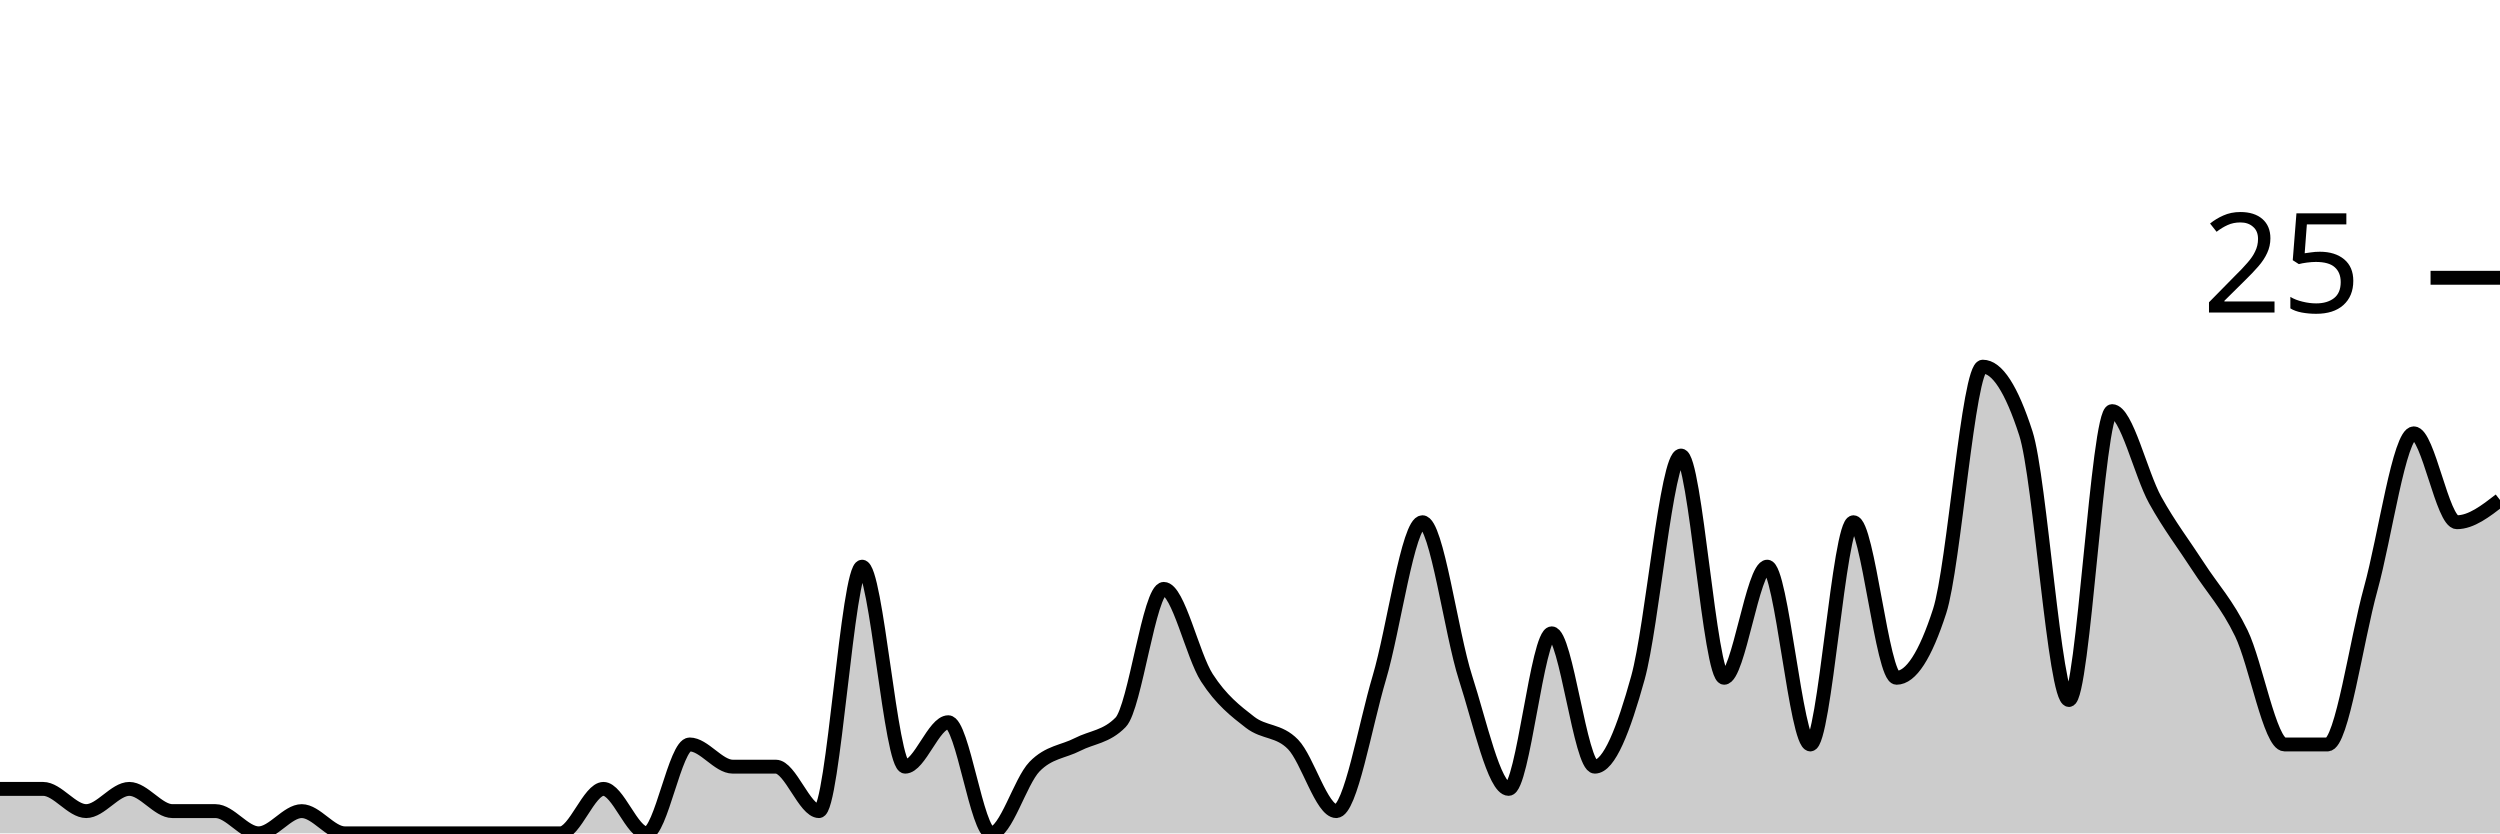
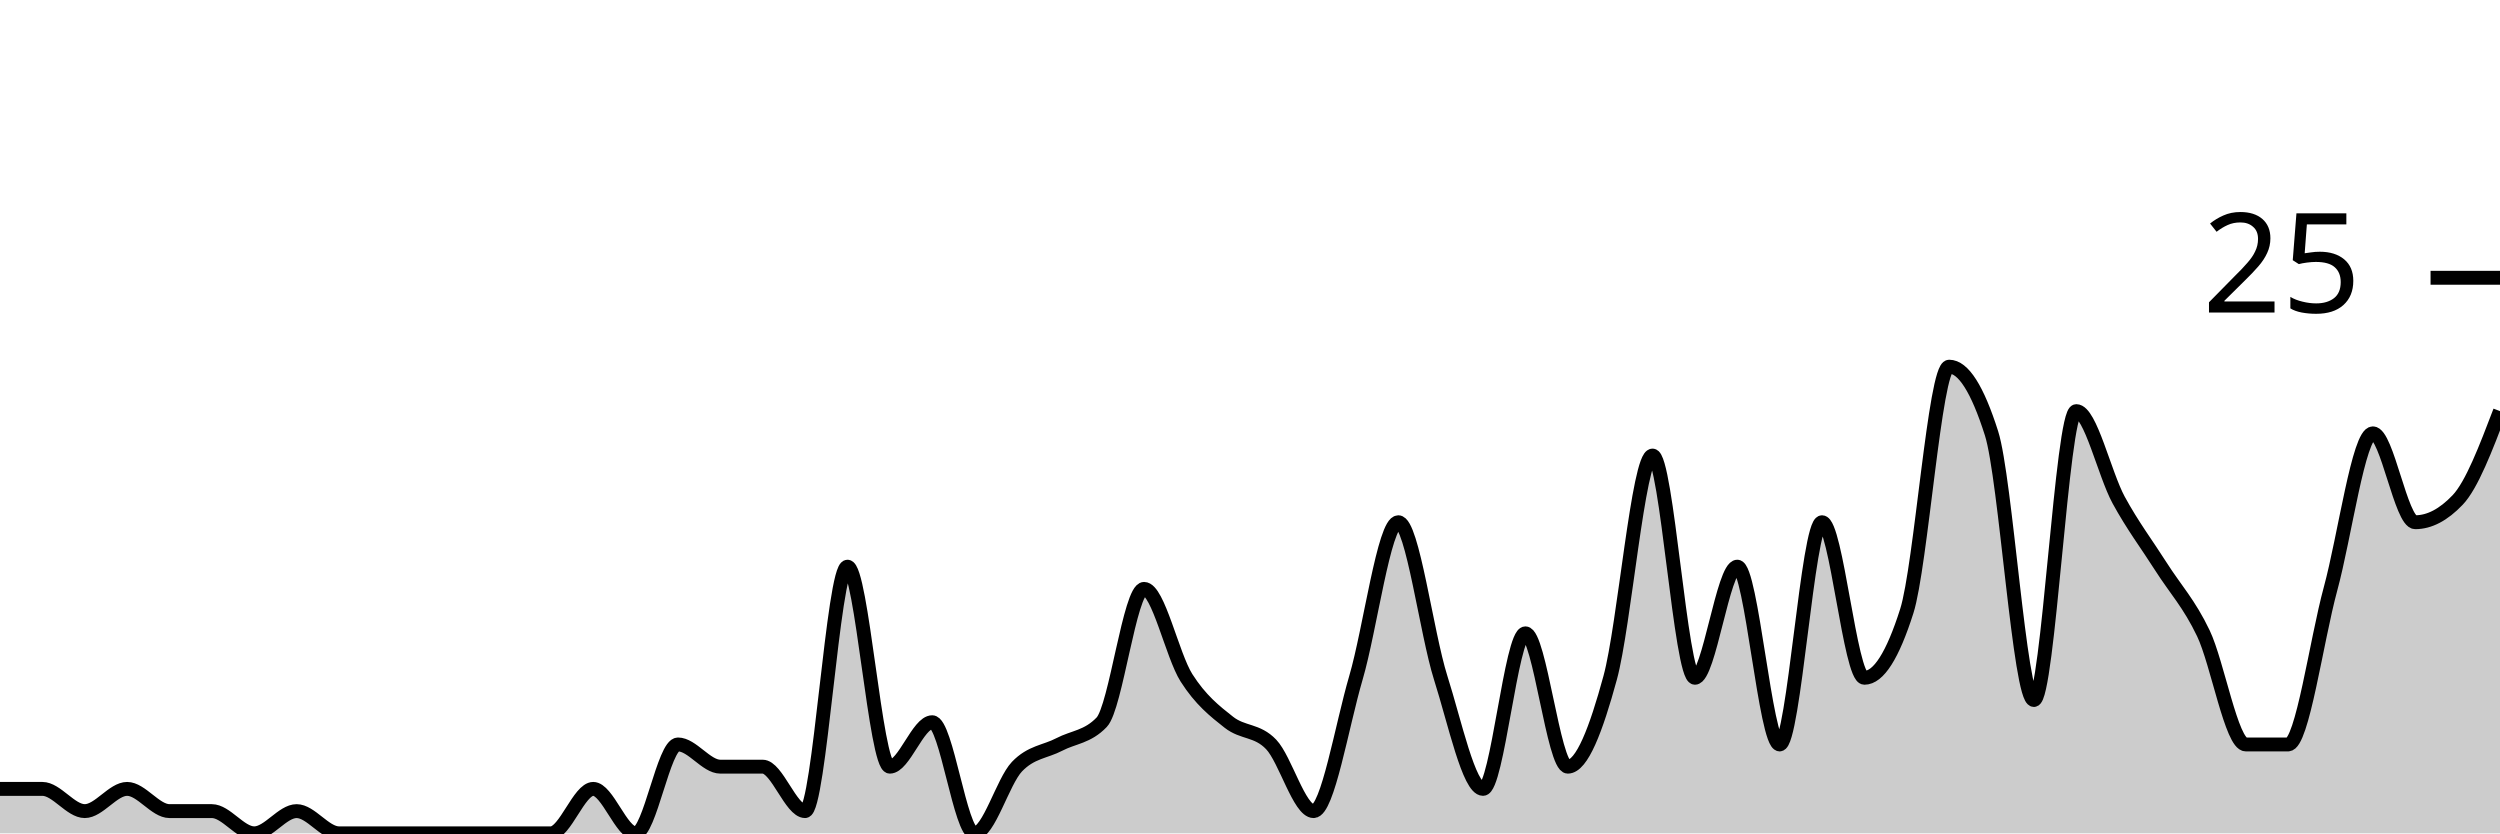
<svg xmlns="http://www.w3.org/2000/svg" viewBox="0 0 180 60">
  <g transform="translate(0,20)">
-     <path class="area" fill="rgba(0, 0, 0, 0.2)" d="M0,36.8C1.034,36.8,2.069,36.8,3.103,36.8C4.138,36.8,5.172,38.4,6.207,38.4C7.241,38.4,8.276,36.8,9.31,36.8C10.345,36.8,11.379,38.4,12.414,38.4C13.448,38.4,14.483,38.4,15.517,38.4C16.552,38.4,17.586,40,18.621,40C19.655,40,20.69,38.4,21.724,38.4C22.759,38.4,23.793,40,24.828,40C25.862,40,26.897,40,27.931,40C28.966,40,30,40,31.034,40C32.069,40,33.103,40,34.138,40C35.172,40,36.207,40,37.241,40C38.276,40,39.31,40,40.345,40C41.379,40,42.414,36.8,43.448,36.8C44.483,36.8,45.517,40,46.552,40C47.586,40,48.621,33.6,49.655,33.6C50.69,33.6,51.724,35.2,52.759,35.2C53.793,35.2,54.828,35.2,55.862,35.2C56.897,35.2,57.931,38.4,58.966,38.4C60,38.4,61.034,20.8,62.069,20.8C63.103,20.8,64.138,35.2,65.172,35.2C66.207,35.2,67.241,32,68.276,32C69.31,32,70.345,40,71.379,40C72.414,40,73.448,36.267,74.483,35.2C75.517,34.133,76.552,34.133,77.586,33.6C78.621,33.067,79.655,33.067,80.69,32C81.724,30.933,82.759,22.4,83.793,22.4C84.828,22.4,85.862,27.2,86.897,28.8C87.931,30.4,88.966,31.2,90,32C91.034,32.8,92.069,32.533,93.103,33.6C94.138,34.667,95.172,38.4,96.207,38.4C97.241,38.4,98.276,32.267,99.31,28.8C100.345,25.333,101.379,17.6,102.414,17.6C103.448,17.6,104.483,25.6,105.517,28.8C106.552,32,107.586,36.8,108.621,36.8C109.655,36.8,110.69,25.6,111.724,25.6C112.759,25.6,113.793,35.2,114.828,35.2C115.862,35.2,116.897,32.533,117.931,28.8C118.966,25.067,120,12.8,121.034,12.8C122.069,12.8,123.103,28.8,124.138,28.8C125.172,28.8,126.207,20.8,127.241,20.8C128.276,20.8,129.31,33.6,130.345,33.6C131.379,33.6,132.414,17.6,133.448,17.6C134.483,17.6,135.517,28.8,136.552,28.8C137.586,28.8,138.621,27.2,139.655,24C140.69,20.8,141.724,6.4,142.759,6.4C143.793,6.4,144.828,8,145.862,11.2C146.897,14.4,147.931,30.4,148.966,30.4C150,30.4,151.034,9.6,152.069,9.6C153.103,9.6,154.138,14.133,155.172,16C156.207,17.867,157.241,19.2,158.276,20.8C159.31,22.4,160.345,23.467,161.379,25.6C162.414,27.733,163.448,33.6,164.483,33.6C165.517,33.6,166.552,33.6,167.586,33.6C168.621,33.6,169.655,26.133,170.69,22.4C171.724,18.667,172.759,11.2,173.793,11.2C174.828,11.2,175.862,17.6,176.897,17.6C177.931,17.6,178.966,16.8,180,16L180,40C178.966,40,177.931,40,176.897,40C175.862,40,174.828,40,173.793,40C172.759,40,171.724,40,170.69,40C169.655,40,168.621,40,167.586,40C166.552,40,165.517,40,164.483,40C163.448,40,162.414,40,161.379,40C160.345,40,159.31,40,158.276,40C157.241,40,156.207,40,155.172,40C154.138,40,153.103,40,152.069,40C151.034,40,150,40,148.966,40C147.931,40,146.897,40,145.862,40C144.828,40,143.793,40,142.759,40C141.724,40,140.69,40,139.655,40C138.621,40,137.586,40,136.552,40C135.517,40,134.483,40,133.448,40C132.414,40,131.379,40,130.345,40C129.31,40,128.276,40,127.241,40C126.207,40,125.172,40,124.138,40C123.103,40,122.069,40,121.034,40C120,40,118.966,40,117.931,40C116.897,40,115.862,40,114.828,40C113.793,40,112.759,40,111.724,40C110.69,40,109.655,40,108.621,40C107.586,40,106.552,40,105.517,40C104.483,40,103.448,40,102.414,40C101.379,40,100.345,40,99.31,40C98.276,40,97.241,40,96.207,40C95.172,40,94.138,40,93.103,40C92.069,40,91.034,40,90,40C88.966,40,87.931,40,86.897,40C85.862,40,84.828,40,83.793,40C82.759,40,81.724,40,80.69,40C79.655,40,78.621,40,77.586,40C76.552,40,75.517,40,74.483,40C73.448,40,72.414,40,71.379,40C70.345,40,69.31,40,68.276,40C67.241,40,66.207,40,65.172,40C64.138,40,63.103,40,62.069,40C61.034,40,60,40,58.966,40C57.931,40,56.897,40,55.862,40C54.828,40,53.793,40,52.759,40C51.724,40,50.69,40,49.655,40C48.621,40,47.586,40,46.552,40C45.517,40,44.483,40,43.448,40C42.414,40,41.379,40,40.345,40C39.31,40,38.276,40,37.241,40C36.207,40,35.172,40,34.138,40C33.103,40,32.069,40,31.034,40C30,40,28.966,40,27.931,40C26.897,40,25.862,40,24.828,40C23.793,40,22.759,40,21.724,40C20.69,40,19.655,40,18.621,40C17.586,40,16.552,40,15.517,40C14.483,40,13.448,40,12.414,40C11.379,40,10.345,40,9.31,40C8.276,40,7.241,40,6.207,40C5.172,40,4.138,40,3.103,40C2.069,40,1.034,40,0,40Z" />
-     <path class="line" stroke="black" fill="none" d="M0,36.8C1.034,36.8,2.069,36.8,3.103,36.8C4.138,36.8,5.172,38.4,6.207,38.4C7.241,38.4,8.276,36.8,9.31,36.8C10.345,36.8,11.379,38.4,12.414,38.4C13.448,38.4,14.483,38.4,15.517,38.4C16.552,38.4,17.586,40,18.621,40C19.655,40,20.69,38.4,21.724,38.4C22.759,38.4,23.793,40,24.828,40C25.862,40,26.897,40,27.931,40C28.966,40,30,40,31.034,40C32.069,40,33.103,40,34.138,40C35.172,40,36.207,40,37.241,40C38.276,40,39.31,40,40.345,40C41.379,40,42.414,36.8,43.448,36.8C44.483,36.8,45.517,40,46.552,40C47.586,40,48.621,33.6,49.655,33.6C50.69,33.6,51.724,35.2,52.759,35.2C53.793,35.2,54.828,35.2,55.862,35.2C56.897,35.2,57.931,38.4,58.966,38.4C60,38.4,61.034,20.8,62.069,20.8C63.103,20.8,64.138,35.2,65.172,35.2C66.207,35.2,67.241,32,68.276,32C69.31,32,70.345,40,71.379,40C72.414,40,73.448,36.267,74.483,35.2C75.517,34.133,76.552,34.133,77.586,33.6C78.621,33.067,79.655,33.067,80.69,32C81.724,30.933,82.759,22.4,83.793,22.4C84.828,22.4,85.862,27.2,86.897,28.8C87.931,30.4,88.966,31.2,90,32C91.034,32.8,92.069,32.533,93.103,33.6C94.138,34.667,95.172,38.4,96.207,38.4C97.241,38.4,98.276,32.267,99.31,28.8C100.345,25.333,101.379,17.6,102.414,17.6C103.448,17.6,104.483,25.6,105.517,28.8C106.552,32,107.586,36.8,108.621,36.8C109.655,36.8,110.69,25.6,111.724,25.6C112.759,25.6,113.793,35.2,114.828,35.2C115.862,35.2,116.897,32.533,117.931,28.8C118.966,25.067,120,12.8,121.034,12.8C122.069,12.8,123.103,28.8,124.138,28.8C125.172,28.8,126.207,20.8,127.241,20.8C128.276,20.8,129.31,33.6,130.345,33.6C131.379,33.6,132.414,17.6,133.448,17.6C134.483,17.6,135.517,28.8,136.552,28.8C137.586,28.8,138.621,27.2,139.655,24C140.69,20.8,141.724,6.4,142.759,6.4C143.793,6.4,144.828,8,145.862,11.2C146.897,14.4,147.931,30.4,148.966,30.4C150,30.4,151.034,9.6,152.069,9.6C153.103,9.6,154.138,14.133,155.172,16C156.207,17.867,157.241,19.2,158.276,20.8C159.31,22.4,160.345,23.467,161.379,25.6C162.414,27.733,163.448,33.6,164.483,33.6C165.517,33.6,166.552,33.6,167.586,33.6C168.621,33.6,169.655,26.133,170.69,22.4C171.724,18.667,172.759,11.2,173.793,11.2C174.828,11.2,175.862,17.6,176.897,17.6C177.931,17.6,178.966,16.8,180,16" />
+     <path class="area" fill="rgba(0, 0, 0, 0.2)" d="M0,36.8C1.017,36.8,2.034,36.8,3.051,36.8C4.068,36.8,5.085,38.4,6.102,38.4C7.119,38.4,8.136,36.8,9.153,36.8C10.169,36.8,11.186,38.4,12.203,38.4C13.22,38.4,14.237,38.4,15.254,38.4C16.271,38.4,17.288,40,18.305,40C19.322,40,20.339,38.4,21.356,38.4C22.373,38.4,23.39,40,24.407,40C25.424,40,26.441,40,27.458,40C28.475,40,29.492,40,30.508,40C31.525,40,32.542,40,33.559,40C34.576,40,35.593,40,36.61,40C37.627,40,38.644,40,39.661,40C40.678,40,41.695,36.8,42.712,36.8C43.729,36.8,44.746,40,45.763,40C46.78,40,47.797,33.6,48.814,33.6C49.831,33.6,50.847,35.2,51.864,35.2C52.881,35.2,53.898,35.2,54.915,35.2C55.932,35.2,56.949,38.4,57.966,38.4C58.983,38.4,60,20.8,61.017,20.8C62.034,20.8,63.051,35.2,64.068,35.2C65.085,35.2,66.102,32,67.119,32C68.136,32,69.153,40,70.169,40C71.186,40,72.203,36.267,73.22,35.2C74.237,34.133,75.254,34.133,76.271,33.6C77.288,33.067,78.305,33.067,79.322,32C80.339,30.933,81.356,22.4,82.373,22.4C83.39,22.4,84.407,27.2,85.424,28.8C86.441,30.4,87.458,31.2,88.475,32C89.492,32.8,90.508,32.533,91.525,33.6C92.542,34.667,93.559,38.4,94.576,38.4C95.593,38.4,96.61,32.267,97.627,28.8C98.644,25.333,99.661,17.6,100.678,17.6C101.695,17.6,102.712,25.6,103.729,28.8C104.746,32,105.763,36.8,106.78,36.8C107.797,36.8,108.814,25.6,109.831,25.6C110.847,25.6,111.864,35.2,112.881,35.2C113.898,35.2,114.915,32.533,115.932,28.8C116.949,25.067,117.966,12.8,118.983,12.8C120,12.8,121.017,28.8,122.034,28.8C123.051,28.8,124.068,20.8,125.085,20.8C126.102,20.8,127.119,33.6,128.136,33.6C129.153,33.6,130.169,17.6,131.186,17.6C132.203,17.6,133.22,28.8,134.237,28.8C135.254,28.8,136.271,27.2,137.288,24C138.305,20.8,139.322,6.4,140.339,6.4C141.356,6.4,142.373,8,143.39,11.2C144.407,14.4,145.424,30.4,146.441,30.4C147.458,30.4,148.475,9.6,149.492,9.6C150.508,9.6,151.525,14.133,152.542,16C153.559,17.867,154.576,19.2,155.593,20.8C156.61,22.4,157.627,23.467,158.644,25.6C159.661,27.733,160.678,33.6,161.695,33.6C162.712,33.6,163.729,33.6,164.746,33.6C165.763,33.6,166.78,26.133,167.797,22.4C168.814,18.667,169.831,11.2,170.847,11.2C171.864,11.2,172.881,17.6,173.898,17.6C174.915,17.6,175.932,17.067,176.949,16C177.966,14.933,178.983,12.267,180,9.6L180,40C178.983,40,177.966,40,176.949,40C175.932,40,174.915,40,173.898,40C172.881,40,171.864,40,170.847,40C169.831,40,168.814,40,167.797,40C166.78,40,165.763,40,164.746,40C163.729,40,162.712,40,161.695,40C160.678,40,159.661,40,158.644,40C157.627,40,156.61,40,155.593,40C154.576,40,153.559,40,152.542,40C151.525,40,150.508,40,149.492,40C148.475,40,147.458,40,146.441,40C145.424,40,144.407,40,143.39,40C142.373,40,141.356,40,140.339,40C139.322,40,138.305,40,137.288,40C136.271,40,135.254,40,134.237,40C133.22,40,132.203,40,131.186,40C130.169,40,129.153,40,128.136,40C127.119,40,126.102,40,125.085,40C124.068,40,123.051,40,122.034,40C121.017,40,120,40,118.983,40C117.966,40,116.949,40,115.932,40C114.915,40,113.898,40,112.881,40C111.864,40,110.847,40,109.831,40C108.814,40,107.797,40,106.78,40C105.763,40,104.746,40,103.729,40C102.712,40,101.695,40,100.678,40C99.661,40,98.644,40,97.627,40C96.61,40,95.593,40,94.576,40C93.559,40,92.542,40,91.525,40C90.508,40,89.492,40,88.475,40C87.458,40,86.441,40,85.424,40C84.407,40,83.39,40,82.373,40C81.356,40,80.339,40,79.322,40C78.305,40,77.288,40,76.271,40C75.254,40,74.237,40,73.22,40C72.203,40,71.186,40,70.169,40C69.153,40,68.136,40,67.119,40C66.102,40,65.085,40,64.068,40C63.051,40,62.034,40,61.017,40C60,40,58.983,40,57.966,40C56.949,40,55.932,40,54.915,40C53.898,40,52.881,40,51.864,40C50.847,40,49.831,40,48.814,40C47.797,40,46.78,40,45.763,40C44.746,40,43.729,40,42.712,40C41.695,40,40.678,40,39.661,40C38.644,40,37.627,40,36.61,40C35.593,40,34.576,40,33.559,40C32.542,40,31.525,40,30.508,40C29.492,40,28.475,40,27.458,40C26.441,40,25.424,40,24.407,40C23.39,40,22.373,40,21.356,40C20.339,40,19.322,40,18.305,40C17.288,40,16.271,40,15.254,40C14.237,40,13.22,40,12.203,40C11.186,40,10.169,40,9.153,40C8.136,40,7.119,40,6.102,40C5.085,40,4.068,40,3.051,40C2.034,40,1.017,40,0,40Z" />
+     <path class="line" stroke="black" fill="none" d="M0,36.8C1.017,36.8,2.034,36.8,3.051,36.8C4.068,36.8,5.085,38.4,6.102,38.4C7.119,38.4,8.136,36.8,9.153,36.8C10.169,36.8,11.186,38.4,12.203,38.4C13.22,38.4,14.237,38.4,15.254,38.4C16.271,38.4,17.288,40,18.305,40C19.322,40,20.339,38.4,21.356,38.4C22.373,38.4,23.39,40,24.407,40C25.424,40,26.441,40,27.458,40C28.475,40,29.492,40,30.508,40C31.525,40,32.542,40,33.559,40C34.576,40,35.593,40,36.61,40C37.627,40,38.644,40,39.661,40C40.678,40,41.695,36.8,42.712,36.8C43.729,36.8,44.746,40,45.763,40C46.78,40,47.797,33.6,48.814,33.6C49.831,33.6,50.847,35.2,51.864,35.2C52.881,35.2,53.898,35.2,54.915,35.2C55.932,35.2,56.949,38.4,57.966,38.4C58.983,38.4,60,20.8,61.017,20.8C62.034,20.8,63.051,35.2,64.068,35.2C65.085,35.2,66.102,32,67.119,32C68.136,32,69.153,40,70.169,40C71.186,40,72.203,36.267,73.22,35.2C74.237,34.133,75.254,34.133,76.271,33.6C77.288,33.067,78.305,33.067,79.322,32C80.339,30.933,81.356,22.4,82.373,22.4C83.39,22.4,84.407,27.2,85.424,28.8C86.441,30.4,87.458,31.2,88.475,32C89.492,32.8,90.508,32.533,91.525,33.6C92.542,34.667,93.559,38.4,94.576,38.4C95.593,38.4,96.61,32.267,97.627,28.8C98.644,25.333,99.661,17.6,100.678,17.6C101.695,17.6,102.712,25.6,103.729,28.8C104.746,32,105.763,36.8,106.78,36.8C107.797,36.8,108.814,25.6,109.831,25.6C110.847,25.6,111.864,35.2,112.881,35.2C113.898,35.2,114.915,32.533,115.932,28.8C116.949,25.067,117.966,12.8,118.983,12.8C120,12.8,121.017,28.8,122.034,28.8C123.051,28.8,124.068,20.8,125.085,20.8C126.102,20.8,127.119,33.6,128.136,33.6C129.153,33.6,130.169,17.6,131.186,17.6C132.203,17.6,133.22,28.8,134.237,28.8C135.254,28.8,136.271,27.2,137.288,24C138.305,20.8,139.322,6.4,140.339,6.4C141.356,6.4,142.373,8,143.39,11.2C144.407,14.4,145.424,30.4,146.441,30.4C147.458,30.4,148.475,9.6,149.492,9.6C150.508,9.6,151.525,14.133,152.542,16C153.559,17.867,154.576,19.2,155.593,20.8C156.61,22.4,157.627,23.467,158.644,25.6C159.661,27.733,160.678,33.6,161.695,33.6C162.712,33.6,163.729,33.6,164.746,33.6C165.763,33.6,166.78,26.133,167.797,22.4C168.814,18.667,169.831,11.2,170.847,11.2C171.864,11.2,172.881,17.6,173.898,17.6C174.915,17.6,175.932,17.067,176.949,16C177.966,14.933,178.983,12.267,180,9.6" />
    <path class="axis-ceiling" stroke-width="1" stroke="black" fill="none" d="M175,0L180,0" />
    <text class="axis-ceiling-label" font-family="sans-serif" text-anchor="end" font-size="10px" x="170" y="2.5">25</text>
  </g>
</svg>
